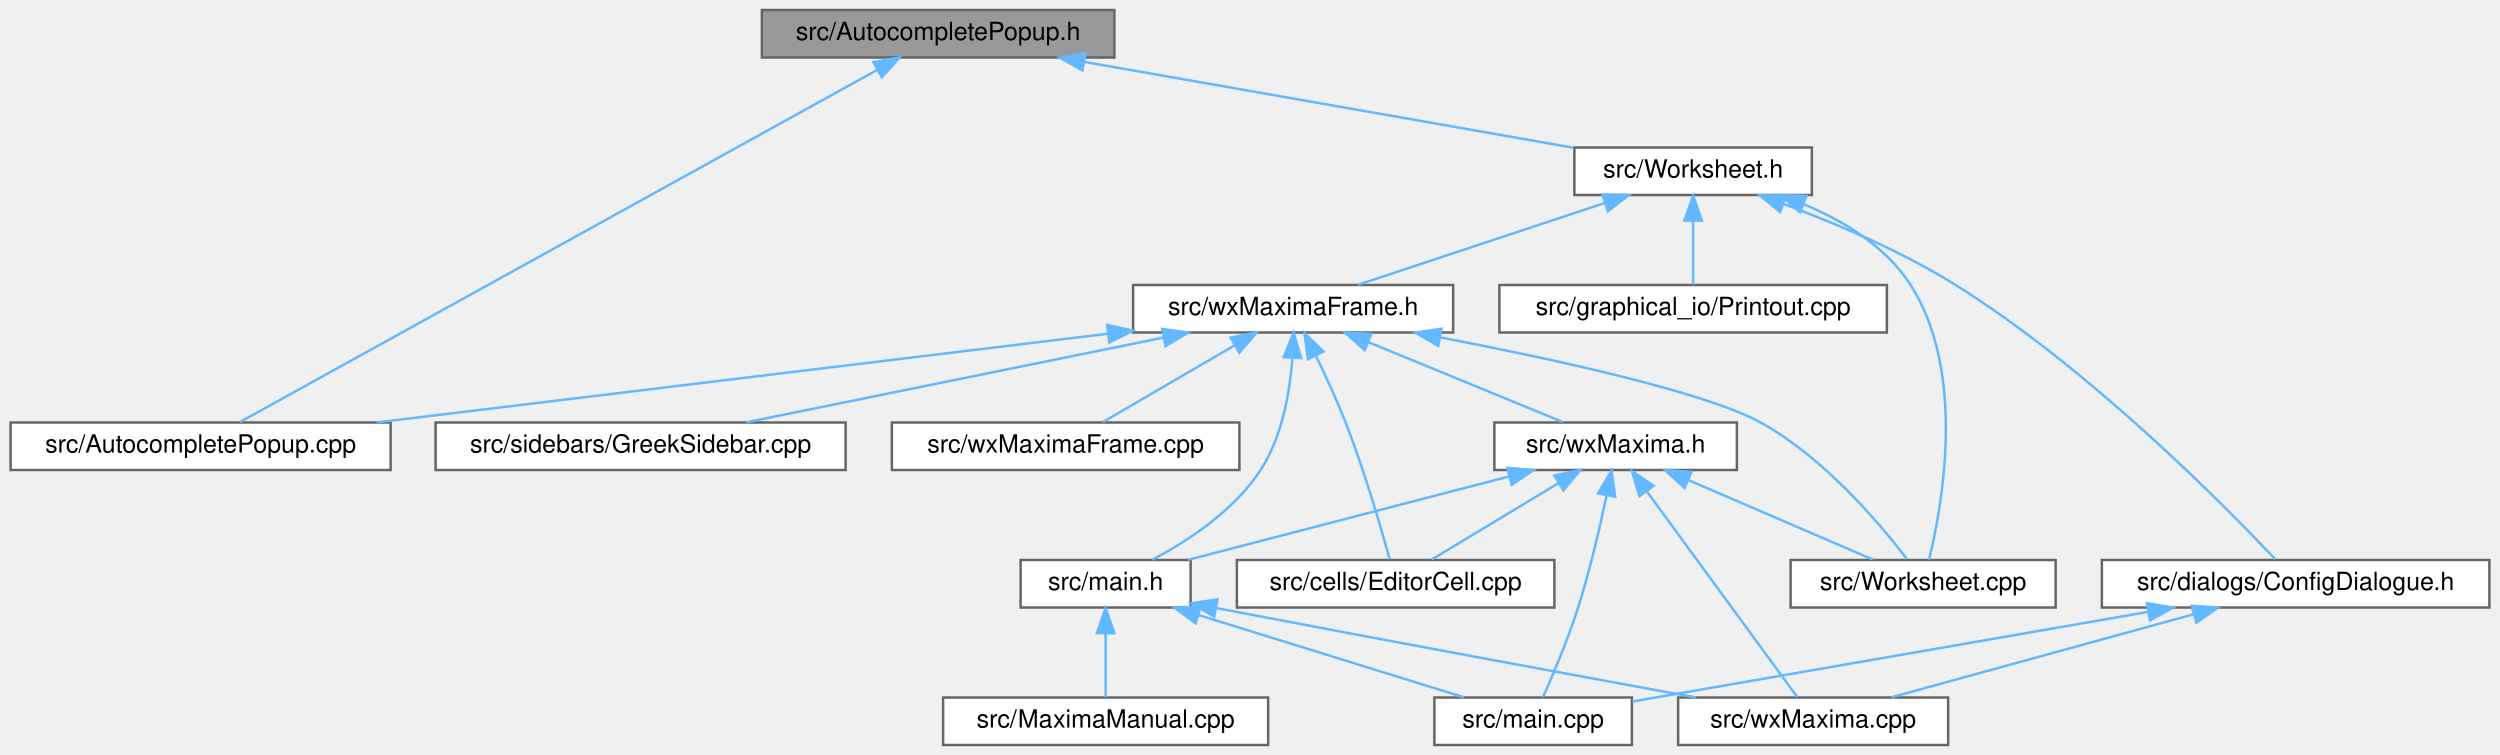
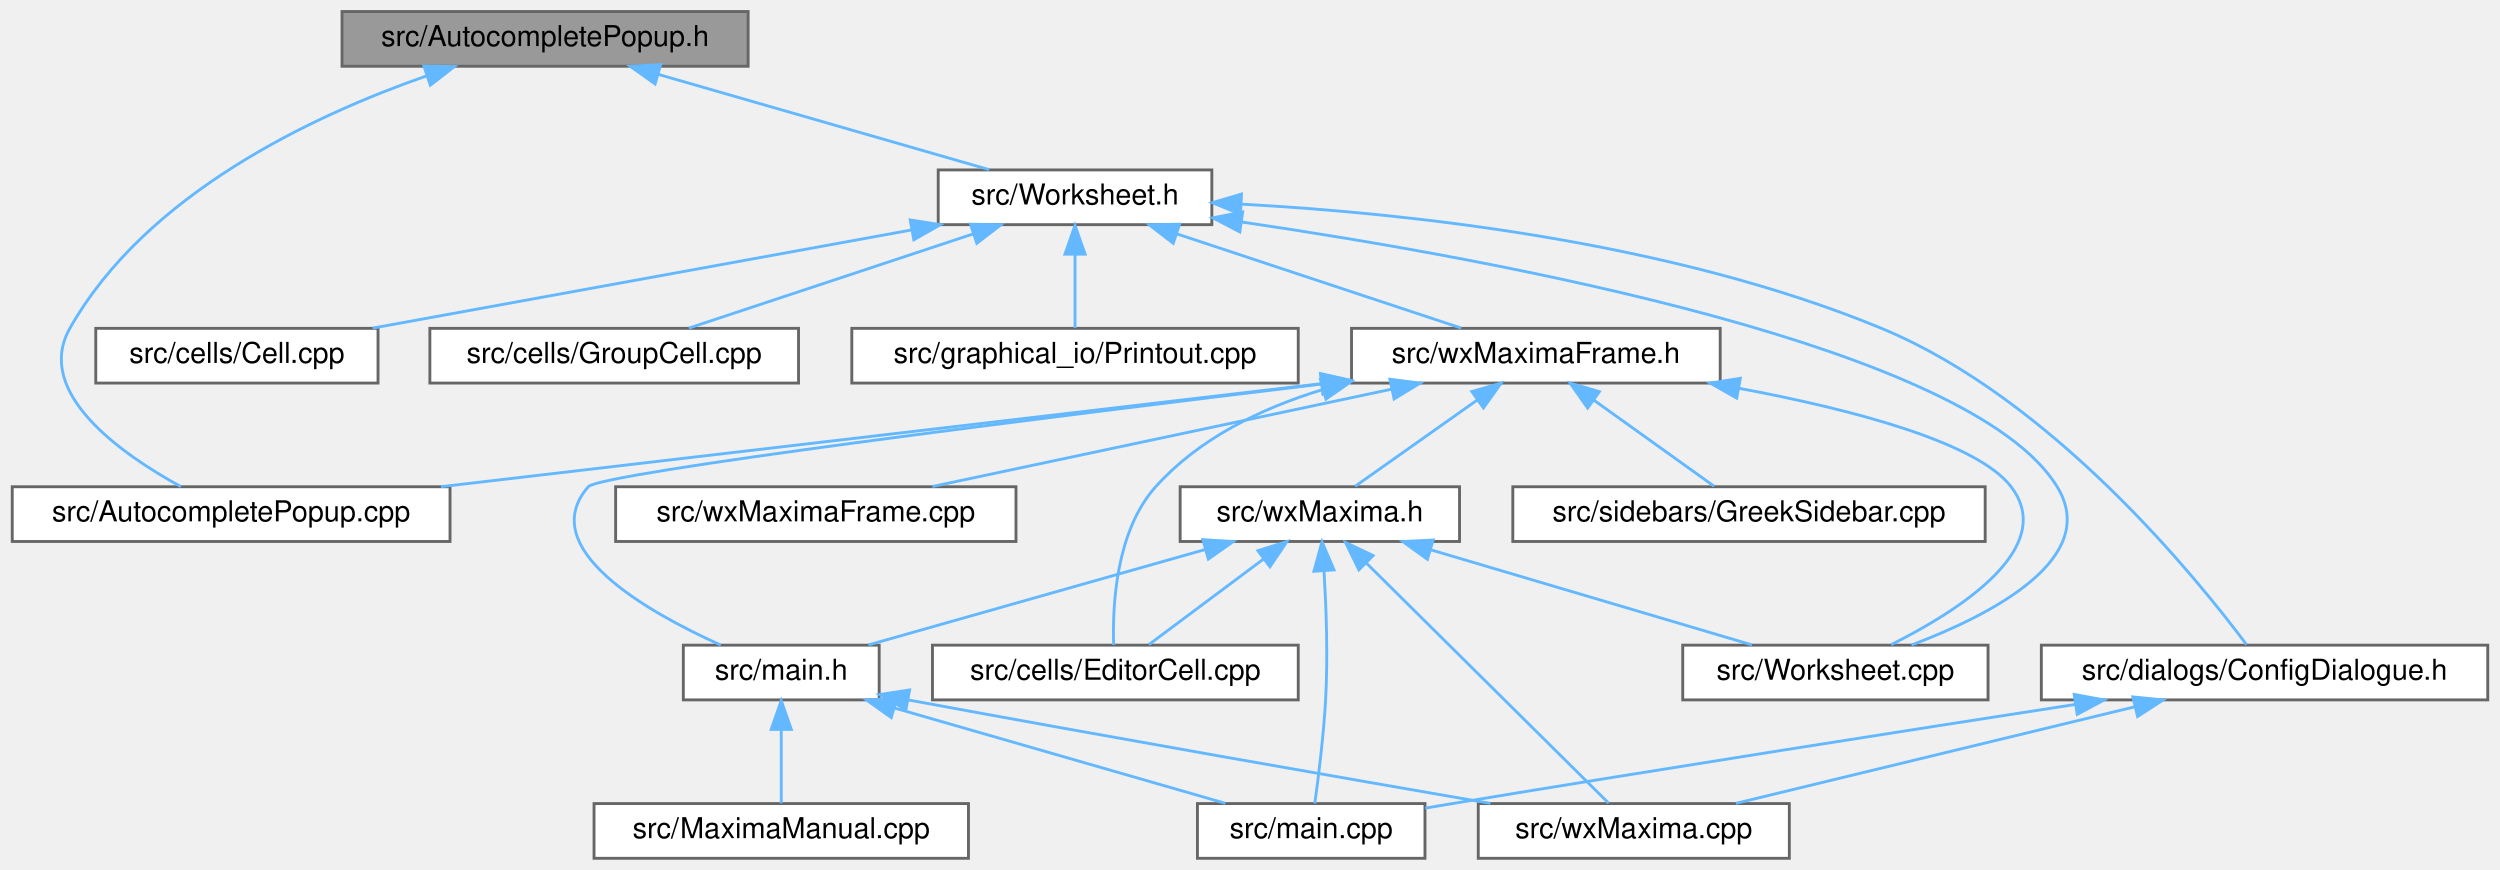
- <svg xmlns="http://www.w3.org/2000/svg" xmlns:xlink="http://www.w3.org/1999/xlink" width="1000pt" height="302pt" viewBox="0.00 0.00 999.50 302.00">
+ <svg xmlns="http://www.w3.org/2000/svg" xmlns:xlink="http://www.w3.org/1999/xlink" width="868pt" height="302pt" viewBox="0.00 0.00 867.50 302.00">
  <g id="graph0" class="graph" transform="scale(1 1) rotate(0) translate(4 298)">
    <g id="node1" class="node">
      <g id="a_node1">
        <a xlink:title="The first number that is open for dynamic ID assignment.">
-           <polygon fill="#999999" stroke="#666666" points="441.5,-294 300.5,-294 300.5,-275 441.5,-275 441.5,-294" />
-           <text text-anchor="middle" x="371" y="-282" font-family="Helvetica,sans-Serif" font-size="10.00">src/AutocompletePopup.h</text>
+           <polygon fill="#999999" stroke="#666666" points="255.5,-294 114.5,-294 114.5,-275 255.5,-275 255.5,-294" />
+           <text text-anchor="middle" x="185" y="-282" font-family="Helvetica,sans-Serif" font-size="10.00">src/AutocompletePopup.h</text>
        </a>
      </g>
    </g>
    <g id="node2" class="node">
      <g id="a_node2">
        <a xlink:href="AutocompletePopup_8cpp.html" target="_top" xlink:title="This file defines the class AutocompletePopup.">
          <polygon fill="white" stroke="#666666" points="152,-129 0,-129 0,-110 152,-110 152,-129" />
          <text text-anchor="middle" x="76" y="-117" font-family="Helvetica,sans-Serif" font-size="10.00">src/AutocompletePopup.cpp</text>
        </a>
      </g>
    </g>
    <g id="edge1" class="edge">
-       <path fill="none" stroke="#63b8ff" d="M346.62,-270.03C287.93,-237.6 140.1,-155.92 91.65,-129.15" />
-       <polygon fill="#63b8ff" stroke="#63b8ff" points="345.11,-273.19 355.55,-274.97 348.49,-267.07 345.11,-273.19" />
+       <path fill="none" stroke="#63b8ff" d="M143.86,-271.66C104.15,-257.8 46.31,-230.59 20,-184 7.42,-161.73 37.81,-140.4 58.57,-129.02" />
+       <polygon fill="#63b8ff" stroke="#63b8ff" points="142.93,-275.05 153.53,-274.9 145.16,-268.41 142.93,-275.05" />
    </g>
    <g id="node3" class="node">
      <g id="a_node3">
        <a xlink:href="Worksheet_8h.html" target="_top" xlink:title="This file defines the class Worksheet.">
-           <polygon fill="white" stroke="#666666" points="720.5,-239 625.5,-239 625.5,-220 720.5,-220 720.5,-239" />
-           <text text-anchor="middle" x="673" y="-227" font-family="Helvetica,sans-Serif" font-size="10.00">src/Worksheet.h</text>
+           <polygon fill="white" stroke="#666666" points="416.5,-239 321.5,-239 321.5,-220 416.5,-220 416.5,-239" />
+           <text text-anchor="middle" x="369" y="-227" font-family="Helvetica,sans-Serif" font-size="10.00">src/Worksheet.h</text>
        </a>
      </g>
    </g>
    <g id="edge2" class="edge">
-       <path fill="none" stroke="#63b8ff" d="M429.46,-273.24C486.44,-263.24 572.03,-248.22 625.1,-238.91" />
-       <polygon fill="#63b8ff" stroke="#63b8ff" points="428.77,-269.81 419.52,-274.98 429.98,-276.7 428.77,-269.81" />
+       <path fill="none" stroke="#63b8ff" d="M224.29,-272.18C258.7,-262.27 307.96,-248.08 339.21,-239.08" />
+       <polygon fill="#63b8ff" stroke="#63b8ff" points="223.2,-268.85 214.56,-274.98 225.14,-275.58 223.2,-268.85" />
    </g>
    <g id="node4" class="node">
      <g id="a_node4">
        <a xlink:href="Worksheet_8cpp.html" target="_top" xlink:title="This file defines the class Worksheet.">
-           <polygon fill="white" stroke="#666666" points="818,-74 712,-74 712,-55 818,-55 818,-74" />
-           <text text-anchor="middle" x="765" y="-62" font-family="Helvetica,sans-Serif" font-size="10.00">src/Worksheet.cpp</text>
+           <polygon fill="white" stroke="#666666" points="686,-74 580,-74 580,-55 686,-55 686,-74" />
+           <text text-anchor="middle" x="633" y="-62" font-family="Helvetica,sans-Serif" font-size="10.00">src/Worksheet.cpp</text>
        </a>
      </g>
    </g>
    <g id="edge3" class="edge">
-       <path fill="none" stroke="#63b8ff" d="M717.15,-216.35C733.4,-209.56 750.2,-199.28 760,-184 782.56,-148.81 772.49,-94.92 767.35,-74.11" />
-       <polygon fill="#63b8ff" stroke="#63b8ff" points="715.8,-213.12 707.71,-219.96 718.3,-219.66 715.8,-213.12" />
+       <path fill="none" stroke="#63b8ff" d="M426.79,-220.93C516.03,-207.82 680.25,-177.54 710,-129 725.21,-104.18 687.3,-84.59 659.43,-74.05" />
+       <polygon fill="#63b8ff" stroke="#63b8ff" points="426.21,-217.48 416.82,-222.37 427.21,-224.41 426.21,-217.48" />
    </g>
    <g id="node5" class="node">
      <g id="a_node5">
+         <a xlink:href="Cell_8cpp.html" target="_top" xlink:title="This file defines the class Cell.">
+           <polygon fill="white" stroke="#666666" points="127,-184 29,-184 29,-165 127,-165 127,-184" />
+           <text text-anchor="middle" x="78" y="-172" font-family="Helvetica,sans-Serif" font-size="10.00">src/cells/Cell.cpp</text>
+         </a>
+       </g>
+     </g>
+     <g id="edge4" class="edge">
+       <path fill="none" stroke="#63b8ff" d="M312.39,-218.19C257.83,-208.25 176.24,-193.39 125.12,-184.08" />
+       <polygon fill="#63b8ff" stroke="#63b8ff" points="311.78,-221.64 322.25,-219.98 313.03,-214.75 311.78,-221.64" />
+     </g>
+     <g id="node6" class="node">
+       <g id="a_node6">
+         <a xlink:href="GroupCell_8cpp.html" target="_top" xlink:title="This file defines the class GroupCell.">
+           <polygon fill="white" stroke="#666666" points="273,-184 145,-184 145,-165 273,-165 273,-184" />
+           <text text-anchor="middle" x="209" y="-172" font-family="Helvetica,sans-Serif" font-size="10.00">src/cells/GroupCell.cpp</text>
+         </a>
+       </g>
+     </g>
+     <g id="edge5" class="edge">
+       <path fill="none" stroke="#63b8ff" d="M333.67,-216.8C303.81,-206.91 261.73,-192.97 234.91,-184.08" />
+       <polygon fill="#63b8ff" stroke="#63b8ff" points="332.7,-220.16 343.29,-219.98 334.9,-213.52 332.7,-220.16" />
+     </g>
+     <g id="node7" class="node">
+       <g id="a_node7">
        <a xlink:href="ConfigDialogue_8h.html" target="_top" xlink:title="The configuration dialog.">
-           <polygon fill="white" stroke="#666666" points="991.5,-74 836.5,-74 836.5,-55 991.5,-55 991.5,-74" />
-           <text text-anchor="middle" x="914" y="-62" font-family="Helvetica,sans-Serif" font-size="10.00">src/dialogs/ConfigDialogue.h</text>
-         </a>
-       </g>
-     </g>
-     <g id="edge4" class="edge">
-       <path fill="none" stroke="#63b8ff" d="M709.08,-216.44C730,-208.67 756.41,-197.5 778,-184 831.9,-150.3 885.84,-95.53 905.86,-74.3" />
-       <polygon fill="#63b8ff" stroke="#63b8ff" points="707.8,-213.18 699.59,-219.87 710.18,-219.76 707.8,-213.18" />
+           <polygon fill="white" stroke="#666666" points="859.5,-74 704.5,-74 704.5,-55 859.5,-55 859.5,-74" />
+           <text text-anchor="middle" x="782" y="-62" font-family="Helvetica,sans-Serif" font-size="10.00">src/dialogs/ConfigDialogue.h</text>
+         </a>
+       </g>
+     </g>
+     <g id="edge6" class="edge">
+       <path fill="none" stroke="#63b8ff" d="M426.74,-227.12C484.89,-223.97 576.16,-214.11 649,-184 708.16,-159.54 758.61,-97.16 775.75,-74.17" />
+       <polygon fill="#63b8ff" stroke="#63b8ff" points="426.45,-223.63 416.64,-227.62 426.8,-230.62 426.45,-223.63" />
+     </g>
+     <g id="node10" class="node">
+       <g id="a_node10">
+         <a xlink:href="Printout_8cpp.html" target="_top" xlink:title="This file defines the class MathPrintOut.">
+           <polygon fill="white" stroke="#666666" points="446.5,-184 291.5,-184 291.5,-165 446.5,-165 446.5,-184" />
+           <text text-anchor="middle" x="369" y="-172" font-family="Helvetica,sans-Serif" font-size="10.00">src/graphical_io/Printout.cpp</text>
+         </a>
+       </g>
+     </g>
+     <g id="edge9" class="edge">
+       <path fill="none" stroke="#63b8ff" d="M369,-209.66C369,-200.93 369,-190.99 369,-184.09" />
+       <polygon fill="#63b8ff" stroke="#63b8ff" points="365.5,-209.75 369,-219.75 372.5,-209.75 365.5,-209.75" />
+     </g>
+     <g id="node11" class="node">
+       <g id="a_node11">
+         <a xlink:href="wxMaximaFrame_8h.html" target="_top" xlink:title="This file declares the class wxMaximaFrame.">
+           <polygon fill="white" stroke="#666666" points="593,-184 465,-184 465,-165 593,-165 593,-184" />
+           <text text-anchor="middle" x="529" y="-172" font-family="Helvetica,sans-Serif" font-size="10.00">src/wxMaximaFrame.h</text>
+         </a>
+       </g>
+     </g>
+     <g id="edge10" class="edge">
+       <path fill="none" stroke="#63b8ff" d="M404.33,-216.8C434.19,-206.91 476.27,-192.97 503.09,-184.08" />
+       <polygon fill="#63b8ff" stroke="#63b8ff" points="403.1,-213.52 394.71,-219.98 405.3,-220.16 403.1,-213.52" />
    </g>
    <g id="node8" class="node">
      <g id="a_node8">
-         <a xlink:href="Printout_8cpp.html" target="_top" xlink:title="This file defines the class MathPrintOut.">
-           <polygon fill="white" stroke="#666666" points="750.5,-184 595.5,-184 595.5,-165 750.5,-165 750.5,-184" />
-           <text text-anchor="middle" x="673" y="-172" font-family="Helvetica,sans-Serif" font-size="10.00">src/graphical_io/Printout.cpp</text>
+         <a xlink:href="main_8cpp.html" target="_top" xlink:title="The file that defines the starting point of the program.">
+           <polygon fill="white" stroke="#666666" points="490.5,-19 411.5,-19 411.5,0 490.5,0 490.5,-19" />
+           <text text-anchor="middle" x="451" y="-7" font-family="Helvetica,sans-Serif" font-size="10.00">src/main.cpp</text>
        </a>
      </g>
    </g>
    <g id="edge7" class="edge">
-       <path fill="none" stroke="#63b8ff" d="M673,-209.66C673,-200.93 673,-190.99 673,-184.09" />
-       <polygon fill="#63b8ff" stroke="#63b8ff" points="669.5,-209.75 673,-219.75 676.5,-209.75 669.5,-209.75" />
+       <path fill="none" stroke="#63b8ff" d="M716.32,-53.43C659.14,-44.59 574.04,-31.26 500,-19 496.93,-18.49 493.76,-17.96 490.57,-17.42" />
+       <polygon fill="#63b8ff" stroke="#63b8ff" points="715.9,-56.9 726.31,-54.97 716.96,-49.98 715.9,-56.9" />
    </g>
    <g id="node9" class="node">
      <g id="a_node9">
-         <a xlink:href="wxMaximaFrame_8h.html" target="_top" xlink:title="This file declares the class wxMaximaFrame.">
-           <polygon fill="white" stroke="#666666" points="577,-184 449,-184 449,-165 577,-165 577,-184" />
-           <text text-anchor="middle" x="513" y="-172" font-family="Helvetica,sans-Serif" font-size="10.00">src/wxMaximaFrame.h</text>
+         <a xlink:href="wxMaxima_8cpp.html" target="_top" xlink:title="This file defines the contents of the class wxMaxima that contains most of the program's logic.">
+           <polygon fill="white" stroke="#666666" points="617,-19 509,-19 509,0 617,0 617,-19" />
+           <text text-anchor="middle" x="563" y="-7" font-family="Helvetica,sans-Serif" font-size="10.00">src/wxMaxima.cpp</text>
        </a>
      </g>
    </g>
    <g id="edge8" class="edge">
-       <path fill="none" stroke="#63b8ff" d="M637.67,-216.8C607.81,-206.91 565.73,-192.97 538.91,-184.08" />
-       <polygon fill="#63b8ff" stroke="#63b8ff" points="636.7,-220.16 647.29,-219.98 638.9,-213.52 636.7,-220.16" />
-     </g>
-     <g id="node6" class="node">
-       <g id="a_node6">
-         <a xlink:href="main_8cpp.html" target="_top" xlink:title="The file that defines the starting point of the program.">
-           <polygon fill="white" stroke="#666666" points="648.5,-19 569.5,-19 569.5,0 648.5,0 648.5,-19" />
-           <text text-anchor="middle" x="609" y="-7" font-family="Helvetica,sans-Serif" font-size="10.00">src/main.cpp</text>
-         </a>
-       </g>
-     </g>
-     <g id="edge5" class="edge">
-       <path fill="none" stroke="#63b8ff" d="M854.78,-53.21C794,-42.65 701.1,-26.5 648.65,-17.39" />
-       <polygon fill="#63b8ff" stroke="#63b8ff" points="854.54,-56.72 865,-54.98 855.74,-49.82 854.54,-56.72" />
-     </g>
-     <g id="node7" class="node">
-       <g id="a_node7">
-         <a xlink:href="wxMaxima_8cpp.html" target="_top" xlink:title="This file defines the contents of the class wxMaxima that contains most of the program's logic.">
-           <polygon fill="white" stroke="#666666" points="775,-19 667,-19 667,0 775,0 775,-19" />
-           <text text-anchor="middle" x="721" y="-7" font-family="Helvetica,sans-Serif" font-size="10.00">src/wxMaxima.cpp</text>
-         </a>
-       </g>
-     </g>
-     <g id="edge6" class="edge">
-       <path fill="none" stroke="#63b8ff" d="M873.25,-52.31C837.14,-42.39 785.17,-28.12 752.25,-19.08" />
-       <polygon fill="#63b8ff" stroke="#63b8ff" points="872.42,-55.71 882.99,-54.98 874.28,-48.96 872.42,-55.71" />
-     </g>
-     <g id="edge9" class="edge">
-       <path fill="none" stroke="#63b8ff" d="M439.02,-164.53C357.28,-154.61 226.6,-138.76 146.34,-129.03" />
-       <polygon fill="#63b8ff" stroke="#63b8ff" points="438.64,-168.01 448.99,-165.74 439.48,-161.06 438.64,-168.01" />
-     </g>
-     <g id="edge10" class="edge">
-       <path fill="none" stroke="#63b8ff" d="M571.79,-163.06C618.03,-154.2 678.15,-141.04 700,-129 725.42,-114.99 747.88,-88.32 758.5,-74.42" />
-       <polygon fill="#63b8ff" stroke="#63b8ff" points="571.04,-159.64 561.86,-164.94 572.34,-166.52 571.04,-159.64" />
-     </g>
-     <g id="node10" class="node">
-       <g id="a_node10">
+       <path fill="none" stroke="#63b8ff" d="M737.07,-52.63C696.05,-42.7 636.21,-28.22 598.46,-19.08" />
+       <polygon fill="#63b8ff" stroke="#63b8ff" points="736.27,-56.03 746.81,-54.98 737.92,-49.23 736.27,-56.03" />
+     </g>
+     <g id="edge11" class="edge">
+       <path fill="none" stroke="#63b8ff" d="M454.53,-164.79C369.92,-154.89 232.74,-138.84 148.82,-129.02" />
+       <polygon fill="#63b8ff" stroke="#63b8ff" points="454.24,-168.28 464.58,-165.96 455.05,-161.32 454.24,-168.28" />
+     </g>
+     <g id="edge12" class="edge">
+       <path fill="none" stroke="#63b8ff" d="M599.41,-163.21C638.71,-155.86 682.11,-144.52 694,-129 710.27,-107.76 675.79,-85.89 652.34,-74.17" />
+       <polygon fill="#63b8ff" stroke="#63b8ff" points="598.74,-159.77 589.52,-164.99 599.99,-166.66 598.74,-159.77" />
+     </g>
+     <g id="node12" class="node">
+       <g id="a_node12">
        <a xlink:href="EditorCell_8cpp.html" target="_top" xlink:title="This file defines the class EditorCell.">
-           <polygon fill="white" stroke="#666666" points="617.5,-74 490.5,-74 490.5,-55 617.5,-55 617.5,-74" />
-           <text text-anchor="middle" x="554" y="-62" font-family="Helvetica,sans-Serif" font-size="10.00">src/cells/EditorCell.cpp</text>
-         </a>
-       </g>
-     </g>
-     <g id="edge11" class="edge">
-       <path fill="none" stroke="#63b8ff" d="M522.1,-155.66C526.02,-147.63 530.5,-137.95 534,-129 541.5,-109.84 548.24,-86.63 551.65,-74.26" />
-       <polygon fill="#63b8ff" stroke="#63b8ff" points="518.88,-154.28 517.54,-164.79 525.14,-157.4 518.88,-154.28" />
-     </g>
-     <g id="node11" class="node">
-       <g id="a_node11">
-         <a xlink:href="main_8h.html" target="_top" xlink:title="This file declares the class wxMaxima that contains most of the program's logic.">
-           <polygon fill="white" stroke="#666666" points="472,-74 404,-74 404,-55 472,-55 472,-74" />
-           <text text-anchor="middle" x="438" y="-62" font-family="Helvetica,sans-Serif" font-size="10.00">src/main.h</text>
-         </a>
-       </g>
-     </g>
-     <g id="edge12" class="edge">
-       <path fill="none" stroke="#63b8ff" d="M512.71,-154.56C511.69,-141.17 508.62,-123.29 500,-110 489.48,-93.77 470.79,-81.58 456.68,-74.1" />
-       <polygon fill="#63b8ff" stroke="#63b8ff" points="509.23,-155.12 513.16,-164.96 516.22,-154.81 509.23,-155.12" />
+           <polygon fill="white" stroke="#666666" points="446.5,-74 319.5,-74 319.5,-55 446.5,-55 446.5,-74" />
+           <text text-anchor="middle" x="383" y="-62" font-family="Helvetica,sans-Serif" font-size="10.00">src/cells/EditorCell.cpp</text>
+         </a>
+       </g>
+     </g>
+     <g id="edge13" class="edge">
+       <path fill="none" stroke="#63b8ff" d="M455.03,-162.76C433.65,-156.24 412.06,-145.78 397,-129 383.13,-113.54 381.96,-87.5 382.41,-74.07" />
+       <polygon fill="#63b8ff" stroke="#63b8ff" points="454.23,-166.17 464.81,-165.48 456.11,-159.43 454.23,-166.17" />
    </g>
    <g id="node13" class="node">
      <g id="a_node13">
+         <a xlink:href="main_8h.html" target="_top" xlink:title="This file declares the class wxMaxima that contains most of the program's logic.">
+           <polygon fill="white" stroke="#666666" points="301,-74 233,-74 233,-55 301,-55 301,-74" />
+           <text text-anchor="middle" x="267" y="-62" font-family="Helvetica,sans-Serif" font-size="10.00">src/main.h</text>
+         </a>
+       </g>
+     </g>
+     <g id="edge14" class="edge">
+       <path fill="none" stroke="#63b8ff" d="M454.74,-164.68C358.99,-153.13 204.18,-133.79 200,-129 181.44,-107.76 220.07,-85.71 246.02,-74.01" />
+       <polygon fill="#63b8ff" stroke="#63b8ff" points="454.32,-168.15 464.67,-165.87 455.16,-161.2 454.32,-168.15" />
+     </g>
+     <g id="node15" class="node">
+       <g id="a_node15">
        <a xlink:href="GreekSidebar_8cpp.html" target="_top" xlink:title="This file defines the class GreekSidebar.">
-           <polygon fill="white" stroke="#666666" points="334,-129 170,-129 170,-110 334,-110 334,-129" />
-           <text text-anchor="middle" x="252" y="-117" font-family="Helvetica,sans-Serif" font-size="10.00">src/sidebars/GreekSidebar.cpp</text>
-         </a>
-       </g>
+           <polygon fill="white" stroke="#666666" points="685,-129 521,-129 521,-110 685,-110 685,-129" />
+           <text text-anchor="middle" x="603" y="-117" font-family="Helvetica,sans-Serif" font-size="10.00">src/sidebars/GreekSidebar.cpp</text>
+         </a>
+       </g>
+     </g>
+     <g id="edge18" class="edge">
+       <path fill="none" stroke="#63b8ff" d="M549.03,-159.15C562.41,-149.57 579.56,-137.29 590.89,-129.17" />
+       <polygon fill="#63b8ff" stroke="#63b8ff" points="546.98,-156.32 540.89,-164.98 551.06,-162.01 546.98,-156.32" />
+     </g>
+     <g id="node16" class="node">
+       <g id="a_node16">
+         <a xlink:href="wxMaxima_8h.html" target="_top" xlink:title="This file declares the class wxMaxima that contains most of the program's logic.">
+           <polygon fill="white" stroke="#666666" points="502.5,-129 405.5,-129 405.5,-110 502.5,-110 502.5,-129" />
+           <text text-anchor="middle" x="454" y="-117" font-family="Helvetica,sans-Serif" font-size="10.00">src/wxMaxima.h</text>
+         </a>
+       </g>
+     </g>
+     <g id="edge19" class="edge">
+       <path fill="none" stroke="#63b8ff" d="M508.69,-159.15C495.14,-149.57 477.76,-137.29 466.27,-129.17" />
+       <polygon fill="#63b8ff" stroke="#63b8ff" points="506.76,-162.07 516.95,-164.98 510.8,-156.36 506.76,-162.07" />
+     </g>
+     <g id="node17" class="node">
+       <g id="a_node17">
+         <a xlink:href="wxMaximaFrame_8cpp.html" target="_top" xlink:title="This file defines the class wxMaximaFrame.">
+           <polygon fill="white" stroke="#666666" points="348.5,-129 209.5,-129 209.5,-110 348.5,-110 348.5,-129" />
+           <text text-anchor="middle" x="279" y="-117" font-family="Helvetica,sans-Serif" font-size="10.00">src/wxMaximaFrame.cpp</text>
+         </a>
+       </g>
+     </g>
+     <g id="edge25" class="edge">
+       <path fill="none" stroke="#63b8ff" d="M478.9,-162.88C432.04,-152.94 362.94,-138.3 319.48,-129.08" />
+       <polygon fill="#63b8ff" stroke="#63b8ff" points="478.32,-166.33 488.83,-164.98 479.78,-159.49 478.32,-166.33" />
    </g>
    <g id="edge16" class="edge">
-       <path fill="none" stroke="#63b8ff" d="M461,-162.94C412.08,-153.01 339.73,-138.31 294.26,-129.08" />
-       <polygon fill="#63b8ff" stroke="#63b8ff" points="460.57,-166.42 471.07,-164.98 461.96,-159.56 460.57,-166.42" />
+       <path fill="none" stroke="#63b8ff" d="M306.29,-52.18C340.7,-42.27 389.96,-28.08 421.21,-19.08" />
+       <polygon fill="#63b8ff" stroke="#63b8ff" points="305.2,-48.85 296.56,-54.98 307.14,-55.58 305.2,-48.85" />
+     </g>
+     <g id="edge17" class="edge">
+       <path fill="none" stroke="#63b8ff" d="M310.7,-55.06C310.8,-55.04 310.9,-55.02 311,-55 381.12,-42.04 462.37,-27.84 513.23,-19.05" />
+       <polygon fill="#63b8ff" stroke="#63b8ff" points="310.28,-51.57 301.1,-56.86 311.57,-58.45 310.28,-51.57" />
    </g>
    <g id="node14" class="node">
      <g id="a_node14">
-         <a xlink:href="wxMaxima_8h.html" target="_top" xlink:title="This file declares the class wxMaxima that contains most of the program's logic.">
-           <polygon fill="white" stroke="#666666" points="690.5,-129 593.5,-129 593.5,-110 690.5,-110 690.5,-129" />
-           <text text-anchor="middle" x="642" y="-117" font-family="Helvetica,sans-Serif" font-size="10.00">src/wxMaxima.h</text>
-         </a>
-       </g>
-     </g>
-     <g id="edge17" class="edge">
-       <path fill="none" stroke="#63b8ff" d="M543.04,-161.16C566.92,-151.35 599.72,-137.87 620.9,-129.17" />
-       <polygon fill="#63b8ff" stroke="#63b8ff" points="541.65,-157.95 533.73,-164.98 544.31,-164.42 541.65,-157.95" />
-     </g>
-     <g id="node15" class="node">
-       <g id="a_node15">
-         <a xlink:href="wxMaximaFrame_8cpp.html" target="_top" xlink:title="This file defines the class wxMaximaFrame.">
-           <polygon fill="white" stroke="#666666" points="491.5,-129 352.5,-129 352.5,-110 491.5,-110 491.5,-129" />
-           <text text-anchor="middle" x="422" y="-117" font-family="Helvetica,sans-Serif" font-size="10.00">src/wxMaximaFrame.cpp</text>
-         </a>
-       </g>
+         <a xlink:href="MaximaManual_8cpp.html" target="_top" xlink:title="This file defines the class MaximaManual.">
+           <polygon fill="white" stroke="#666666" points="332,-19 202,-19 202,0 332,0 332,-19" />
+           <text text-anchor="middle" x="267" y="-7" font-family="Helvetica,sans-Serif" font-size="10.00">src/MaximaManual.cpp</text>
+         </a>
+       </g>
+     </g>
+     <g id="edge15" class="edge">
+       <path fill="none" stroke="#63b8ff" d="M267,-44.66C267,-35.93 267,-25.99 267,-19.09" />
+       <polygon fill="#63b8ff" stroke="#63b8ff" points="263.5,-44.75 267,-54.75 270.5,-44.75 263.5,-44.75" />
+     </g>
+     <g id="edge20" class="edge">
+       <path fill="none" stroke="#63b8ff" d="M492.65,-107.06C526.11,-97.15 573.75,-83.04 604.02,-74.08" />
+       <polygon fill="#63b8ff" stroke="#63b8ff" points="491.35,-103.79 482.76,-109.98 493.34,-110.5 491.35,-103.79" />
+     </g>
+     <g id="edge22" class="edge">
+       <path fill="none" stroke="#63b8ff" d="M455.45,-99.67C456.22,-87.03 456.84,-70.01 456,-55 455.3,-42.43 453.48,-27.95 452.24,-19.01" />
+       <polygon fill="#63b8ff" stroke="#63b8ff" points="451.95,-99.65 454.75,-109.87 458.93,-100.13 451.95,-99.65" />
+     </g>
+     <g id="edge24" class="edge">
+       <path fill="none" stroke="#63b8ff" d="M470.04,-102.61C493.4,-79.47 535.97,-37.29 554.26,-19.16" />
+       <polygon fill="#63b8ff" stroke="#63b8ff" points="467.56,-100.14 462.92,-109.66 472.49,-105.11 467.56,-100.14" />
+     </g>
+     <g id="edge21" class="edge">
+       <path fill="none" stroke="#63b8ff" d="M434.41,-103.88C421.63,-94.34 405.39,-82.21 394.61,-74.17" />
+       <polygon fill="#63b8ff" stroke="#63b8ff" points="432.49,-106.81 442.59,-109.98 436.67,-101.2 432.49,-106.81" />
    </g>
    <g id="edge23" class="edge">
-       <path fill="none" stroke="#63b8ff" d="M489.3,-159.7C472.72,-150.04 451.09,-137.44 436.89,-129.17" />
-       <polygon fill="#63b8ff" stroke="#63b8ff" points="487.98,-162.98 498.38,-164.98 491.5,-156.93 487.98,-162.98" />
-     </g>
-     <g id="edge14" class="edge">
-       <path fill="none" stroke="#63b8ff" d="M475.34,-51.93C507.28,-42.03 552.52,-28.01 581.31,-19.08" />
-       <polygon fill="#63b8ff" stroke="#63b8ff" points="473.99,-48.68 465.47,-54.98 476.06,-55.37 473.99,-48.68" />
-     </g>
-     <g id="edge15" class="edge">
-       <path fill="none" stroke="#63b8ff" d="M482.48,-54.73C554.93,-40.89 627.83,-27.48 674.06,-19.03" />
-       <polygon fill="#63b8ff" stroke="#63b8ff" points="481.42,-51.37 472.26,-56.69 482.74,-58.25 481.42,-51.37" />
-     </g>
-     <g id="node12" class="node">
-       <g id="a_node12">
-         <a xlink:href="MaximaManual_8cpp.html" target="_top" xlink:title="This file defines the class MaximaManual.">
-           <polygon fill="white" stroke="#666666" points="503,-19 373,-19 373,0 503,0 503,-19" />
-           <text text-anchor="middle" x="438" y="-7" font-family="Helvetica,sans-Serif" font-size="10.00">src/MaximaManual.cpp</text>
-         </a>
-       </g>
-     </g>
-     <g id="edge13" class="edge">
-       <path fill="none" stroke="#63b8ff" d="M438,-44.66C438,-35.93 438,-25.99 438,-19.09" />
-       <polygon fill="#63b8ff" stroke="#63b8ff" points="434.5,-44.75 438,-54.75 441.5,-44.75 434.5,-44.75" />
-     </g>
-     <g id="edge18" class="edge">
-       <path fill="none" stroke="#63b8ff" d="M671.25,-105.9C693.97,-96.11 724.87,-82.79 744.88,-74.17" />
-       <polygon fill="#63b8ff" stroke="#63b8ff" points="669.56,-102.81 661.76,-109.98 672.33,-109.24 669.56,-102.81" />
-     </g>
-     <g id="edge20" class="edge">
-       <path fill="none" stroke="#63b8ff" d="M638.38,-99.87C635.71,-87.1 631.73,-69.86 627,-55 622.96,-42.29 616.94,-28.09 612.99,-19.22" />
-       <polygon fill="#63b8ff" stroke="#63b8ff" points="634.97,-100.65 640.37,-109.76 641.83,-99.26 634.97,-100.65" />
-     </g>
-     <g id="edge22" class="edge">
-       <path fill="none" stroke="#63b8ff" d="M654.52,-101.38C671.62,-78.01 701.64,-36.97 714.67,-19.16" />
-       <polygon fill="#63b8ff" stroke="#63b8ff" points="651.54,-99.52 648.46,-109.66 657.19,-103.66 651.54,-99.52" />
-     </g>
-     <g id="edge19" class="edge">
-       <path fill="none" stroke="#63b8ff" d="M619.08,-104.7C603.05,-95.04 582.13,-82.44 568.4,-74.17" />
-       <polygon fill="#63b8ff" stroke="#63b8ff" points="617.49,-107.82 627.86,-109.98 621.1,-101.83 617.49,-107.82" />
-     </g>
-     <g id="edge21" class="edge">
-       <path fill="none" stroke="#63b8ff" d="M599.42,-107.44C561.23,-97.52 505.98,-83.16 471.03,-74.08" />
-       <polygon fill="#63b8ff" stroke="#63b8ff" points="598.67,-110.86 609.22,-109.98 600.43,-104.08 598.67,-110.86" />
+       <path fill="none" stroke="#63b8ff" d="M414.07,-107.18C379.1,-97.27 329.04,-83.08 297.28,-74.08" />
+       <polygon fill="#63b8ff" stroke="#63b8ff" points="413.38,-110.63 423.96,-109.98 415.29,-103.89 413.38,-110.63" />
    </g>
  </g>
</svg>
